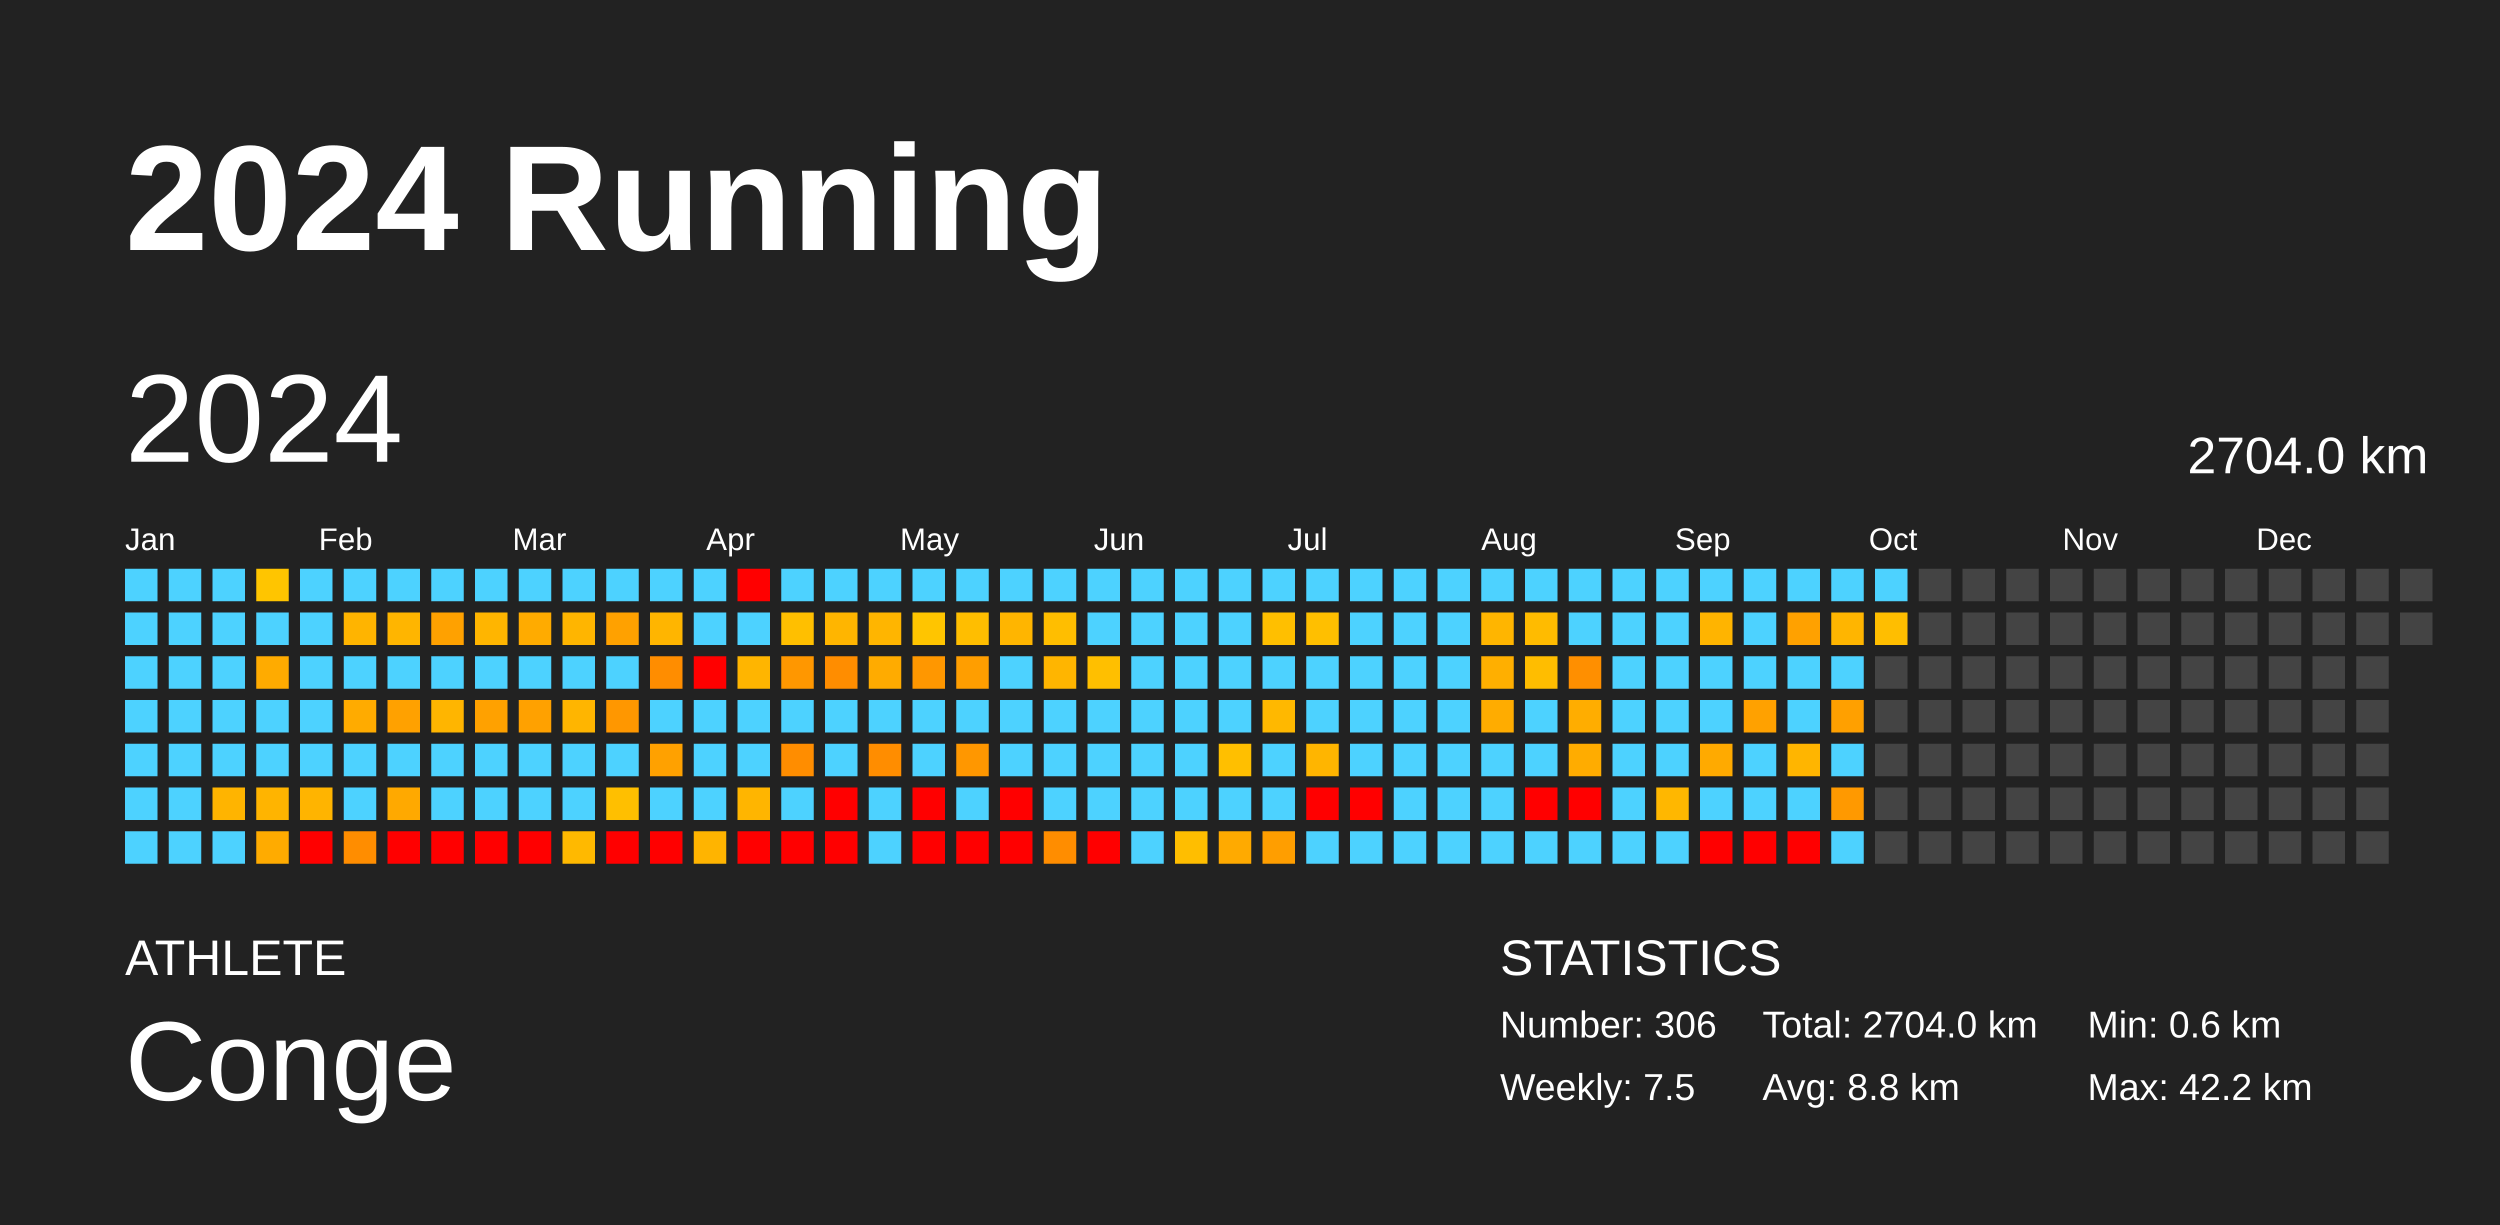
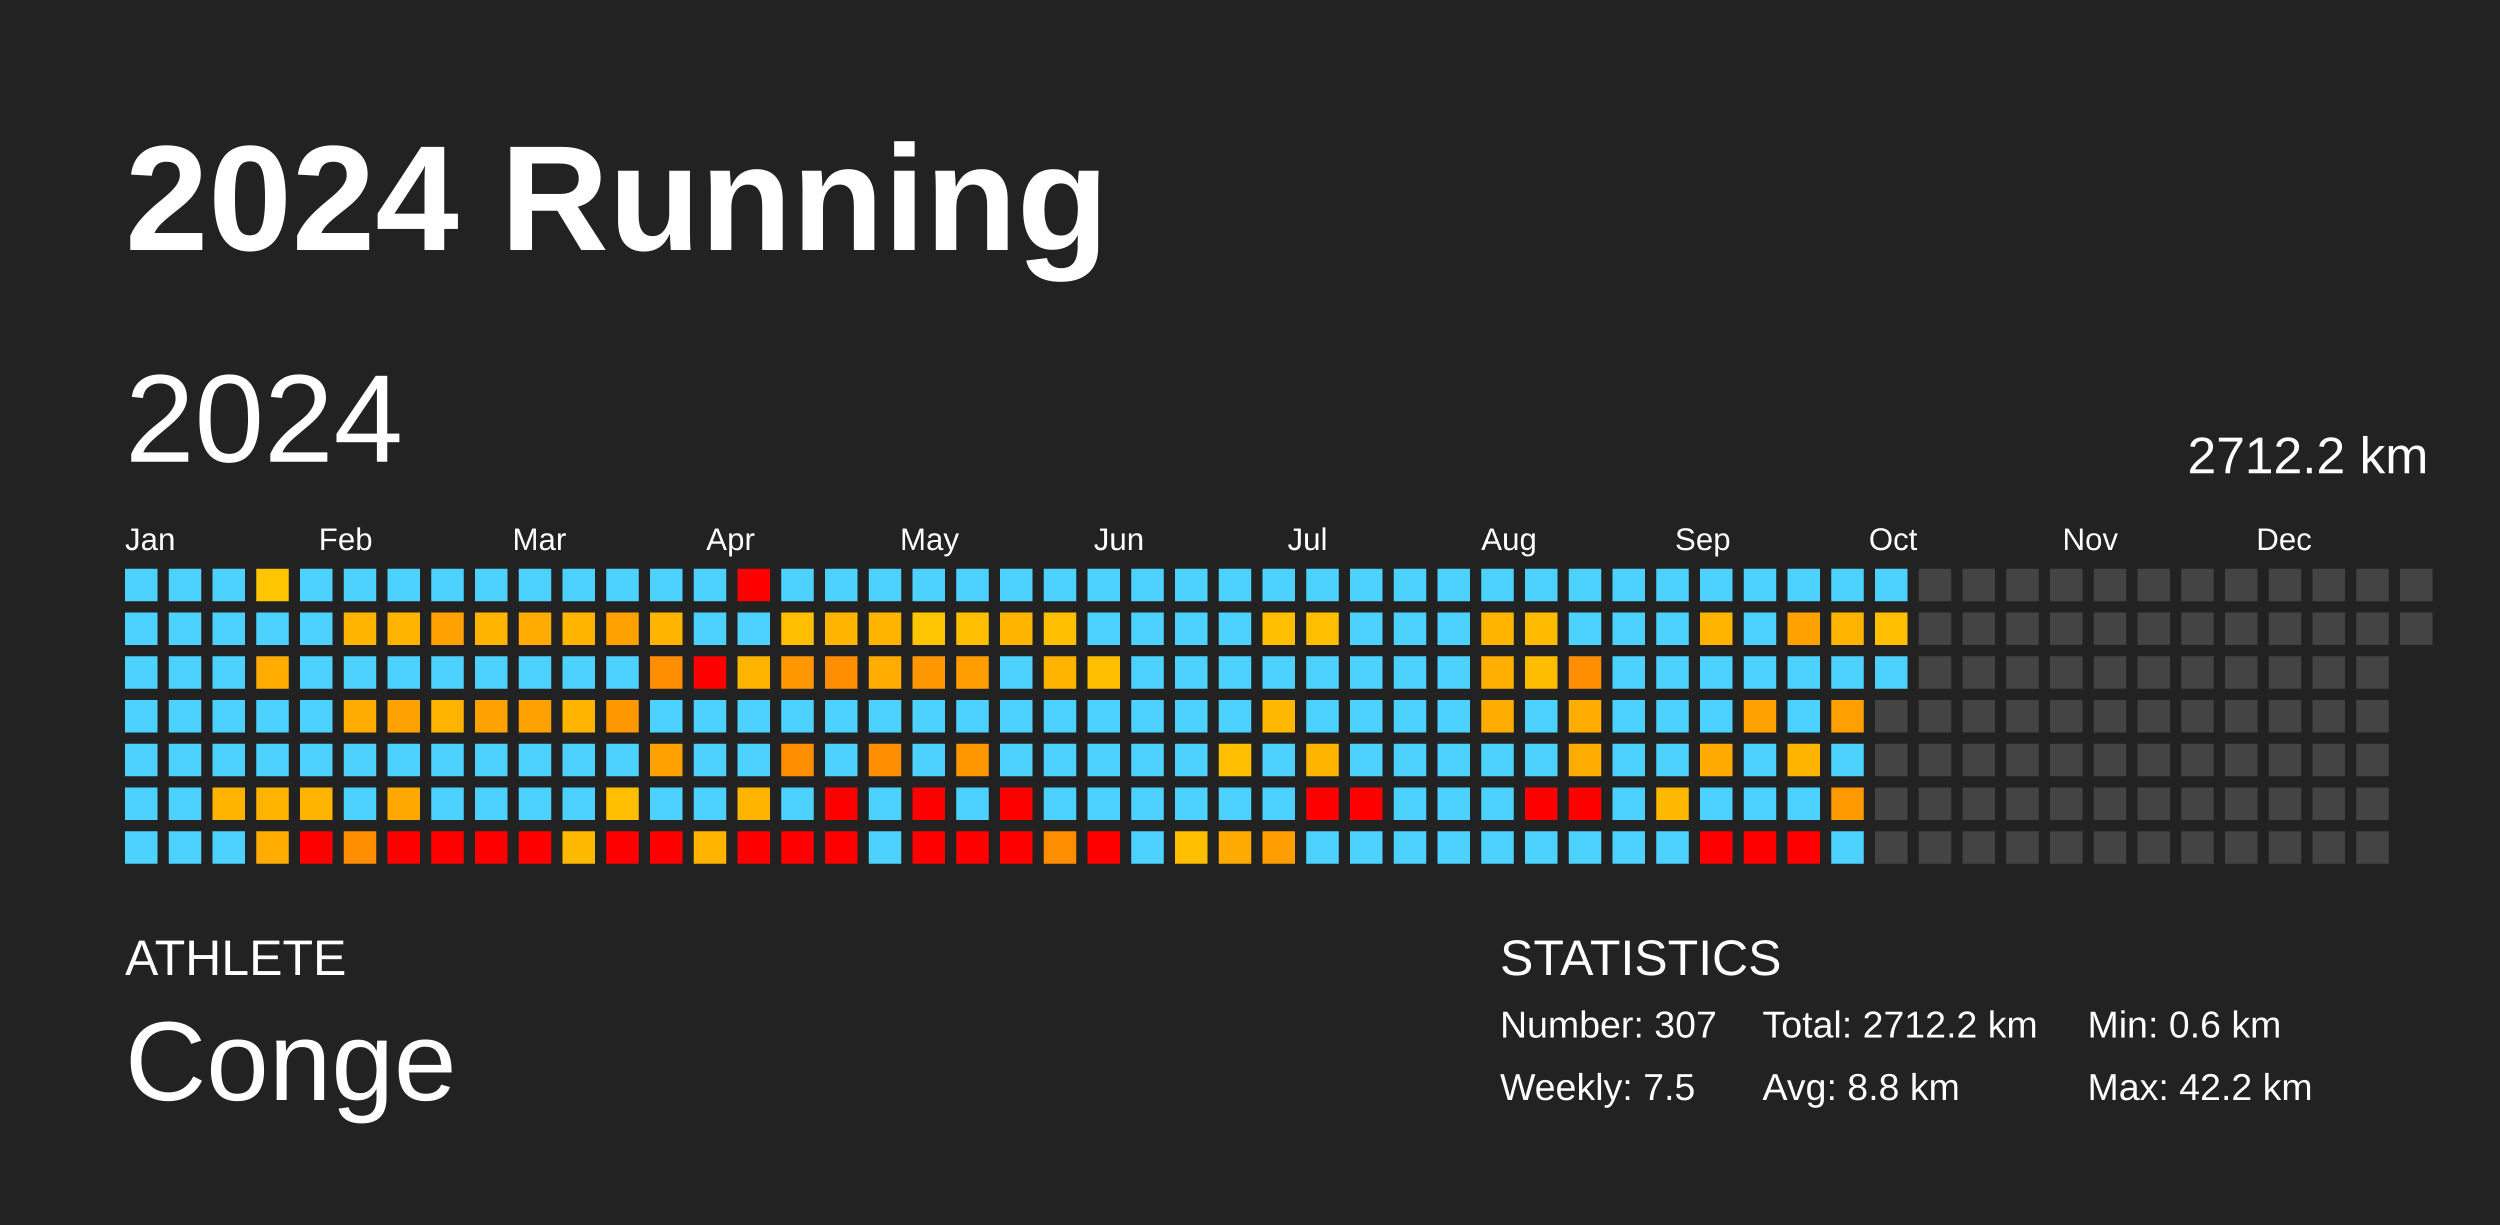
<svg xmlns="http://www.w3.org/2000/svg" baseProfile="full" height="98mm" version="1.1" viewBox="0,0,200,98" width="200mm">
  <defs />
  <rect fill="#222222" height="98" width="200" x="0" y="0" />
  <text fill="#FFFFFF" style="font-size:12px; font-family:Arial; font-weight:bold;" x="10" y="20">2024 Running</text>
  <text fill="#FFFFFF" style="font-size:4px; font-family:Arial" x="10" y="78">ATHLETE</text>
  <text fill="#FFFFFF" style="font-size:9px; font-family:Arial" x="10" y="88">Conge</text>
  <text fill="#FFFFFF" style="font-size:4px; font-family:Arial" x="120" y="78">STATISTICS</text>
-   <text fill="#FFFFFF" style="font-size:3px; font-family:Arial" x="120" y="83">Number: 306</text>
+   <text fill="#FFFFFF" style="font-size:3px; font-family:Arial" x="120" y="83">Number: 307</text>
  <text fill="#FFFFFF" style="font-size:3px; font-family:Arial" x="120" y="88">Weekly: 7.5</text>
-   <text fill="#FFFFFF" style="font-size:3px; font-family:Arial" x="141" y="83">Total: 2704.0 km</text>
+   <text fill="#FFFFFF" style="font-size:3px; font-family:Arial" x="141" y="83">Total: 2712.2 km</text>
  <text fill="#FFFFFF" style="font-size:3px; font-family:Arial" x="141" y="88">Avg: 8.8 km</text>
  <text fill="#FFFFFF" style="font-size:3px; font-family:Arial" x="167" y="83">Min: 0.6 km</text>
  <text fill="#FFFFFF" style="font-size:3px; font-family:Arial" x="167" y="88">Max: 42.2 km</text>
  <text dominant-baseline="hanging" fill="#FFFFFF" style="font-size:10.0px; font-family:Arial;" x="10" y="30">2024</text>
-   <text dominant-baseline="hanging" fill="#FFFFFF" style="font-size:4.125px; font-family:Arial;" x="175" y="35">2704.0 km</text>
+   <text dominant-baseline="hanging" fill="#FFFFFF" style="font-size:4.125px; font-family:Arial;" x="175" y="35">2712.2 km</text>
  <text fill="#FFFFFF" style="font-size:2.5px; font-family:Arial" x="10.0" y="44">Jan</text>
  <text fill="#FFFFFF" style="font-size:2.5px; font-family:Arial" x="25.5" y="44">Feb</text>
  <text fill="#FFFFFF" style="font-size:2.5px; font-family:Arial" x="41.0" y="44">Mar</text>
  <text fill="#FFFFFF" style="font-size:2.5px; font-family:Arial" x="56.5" y="44">Apr</text>
  <text fill="#FFFFFF" style="font-size:2.5px; font-family:Arial" x="72.0" y="44">May</text>
  <text fill="#FFFFFF" style="font-size:2.5px; font-family:Arial" x="87.5" y="44">Jun</text>
  <text fill="#FFFFFF" style="font-size:2.5px; font-family:Arial" x="103.0" y="44">Jul</text>
  <text fill="#FFFFFF" style="font-size:2.5px; font-family:Arial" x="118.5" y="44">Aug</text>
  <text fill="#FFFFFF" style="font-size:2.5px; font-family:Arial" x="134.0" y="44">Sep</text>
  <text fill="#FFFFFF" style="font-size:2.5px; font-family:Arial" x="149.5" y="44">Oct</text>
  <text fill="#FFFFFF" style="font-size:2.5px; font-family:Arial" x="165.0" y="44">Nov</text>
  <text fill="#FFFFFF" style="font-size:2.5px; font-family:Arial" x="180.5" y="44">Dec</text>
  <rect fill="#4dd2ff" height="2.6" width="2.6" x="10.0" y="45.5" />
  <rect fill="#4dd2ff" height="2.6" width="2.6" x="10.0" y="49.0" />
  <rect fill="#4dd2ff" height="2.6" width="2.6" x="10.0" y="52.5" />
  <rect fill="#4dd2ff" height="2.6" width="2.6" x="10.0" y="56.0" />
  <rect fill="#4dd2ff" height="2.6" width="2.6" x="10.0" y="59.5" />
  <rect fill="#4dd2ff" height="2.6" width="2.6" x="10.0" y="63.0" />
  <rect fill="#4dd2ff" height="2.6" width="2.6" x="10.0" y="66.5" />
  <rect fill="#4dd2ff" height="2.6" width="2.6" x="13.5" y="45.5" />
  <rect fill="#4dd2ff" height="2.6" width="2.6" x="13.5" y="49.0" />
  <rect fill="#4dd2ff" height="2.6" width="2.6" x="13.5" y="52.5" />
  <rect fill="#4dd2ff" height="2.6" width="2.6" x="13.5" y="56.0" />
  <rect fill="#4dd2ff" height="2.6" width="2.6" x="13.5" y="59.5" />
  <rect fill="#4dd2ff" height="2.6" width="2.6" x="13.5" y="63.0" />
  <rect fill="#4dd2ff" height="2.6" width="2.6" x="13.5" y="66.5" />
  <rect fill="#4dd2ff" height="2.6" width="2.6" x="17.0" y="45.5" />
  <rect fill="#4dd2ff" height="2.6" width="2.6" x="17.0" y="49.0" />
  <rect fill="#4dd2ff" height="2.6" width="2.6" x="17.0" y="52.5" />
  <rect fill="#4dd2ff" height="2.6" width="2.6" x="17.0" y="56.0" />
  <rect fill="#4dd2ff" height="2.6" width="2.6" x="17.0" y="59.5" />
  <rect fill="#ffb400" height="2.6" width="2.6" x="17.0" y="63.0" />
  <rect fill="#4dd2ff" height="2.6" width="2.6" x="17.0" y="66.5" />
  <rect fill="#ffc500" height="2.6" width="2.6" x="20.5" y="45.5" />
  <rect fill="#4dd2ff" height="2.6" width="2.6" x="20.5" y="49.0" />
  <rect fill="#ffab00" height="2.6" width="2.6" x="20.5" y="52.5" />
  <rect fill="#4dd2ff" height="2.6" width="2.6" x="20.5" y="56.0" />
  <rect fill="#4dd2ff" height="2.6" width="2.6" x="20.5" y="59.5" />
  <rect fill="#ffb400" height="2.6" width="2.6" x="20.5" y="63.0" />
  <rect fill="#ffab00" height="2.6" width="2.6" x="20.5" y="66.5" />
  <rect fill="#4dd2ff" height="2.6" width="2.6" x="24.0" y="45.5" />
  <rect fill="#4dd2ff" height="2.6" width="2.6" x="24.0" y="49.0" />
  <rect fill="#4dd2ff" height="2.6" width="2.6" x="24.0" y="52.5" />
  <rect fill="#4dd2ff" height="2.6" width="2.6" x="24.0" y="56.0" />
  <rect fill="#4dd2ff" height="2.6" width="2.6" x="24.0" y="59.5" />
  <rect fill="#ffb400" height="2.6" width="2.6" x="24.0" y="63.0" />
  <rect fill="red" height="2.6" width="2.6" x="24.0" y="66.5" />
  <rect fill="#4dd2ff" height="2.6" width="2.6" x="27.5" y="45.5" />
  <rect fill="#ffb400" height="2.6" width="2.6" x="27.5" y="49.0" />
  <rect fill="#4dd2ff" height="2.6" width="2.6" x="27.5" y="52.5" />
  <rect fill="#ffab00" height="2.6" width="2.6" x="27.5" y="56.0" />
  <rect fill="#4dd2ff" height="2.6" width="2.6" x="27.5" y="59.5" />
  <rect fill="#4dd2ff" height="2.6" width="2.6" x="27.5" y="63.0" />
  <rect fill="#ff8d00" height="2.6" width="2.6" x="27.5" y="66.5" />
  <rect fill="#4dd2ff" height="2.6" width="2.6" x="31.0" y="45.5" />
  <rect fill="#ffb500" height="2.6" width="2.6" x="31.0" y="49.0" />
  <rect fill="#4dd2ff" height="2.6" width="2.6" x="31.0" y="52.5" />
  <rect fill="#ffa100" height="2.6" width="2.6" x="31.0" y="56.0" />
  <rect fill="#4dd2ff" height="2.6" width="2.6" x="31.0" y="59.5" />
  <rect fill="#ffa900" height="2.6" width="2.6" x="31.0" y="63.0" />
  <rect fill="red" height="2.6" width="2.6" x="31.0" y="66.5" />
  <rect fill="#4dd2ff" height="2.6" width="2.6" x="34.5" y="45.5" />
  <rect fill="#ffa100" height="2.6" width="2.6" x="34.5" y="49.0" />
  <rect fill="#4dd2ff" height="2.6" width="2.6" x="34.5" y="52.5" />
  <rect fill="#ffb500" height="2.6" width="2.6" x="34.5" y="56.0" />
  <rect fill="#4dd2ff" height="2.6" width="2.6" x="34.5" y="59.5" />
  <rect fill="#4dd2ff" height="2.6" width="2.6" x="34.5" y="63.0" />
  <rect fill="red" height="2.6" width="2.6" x="34.5" y="66.5" />
  <rect fill="#4dd2ff" height="2.6" width="2.6" x="38.0" y="45.5" />
  <rect fill="#ffb500" height="2.6" width="2.6" x="38.0" y="49.0" />
  <rect fill="#4dd2ff" height="2.6" width="2.6" x="38.0" y="52.5" />
  <rect fill="#ffa100" height="2.6" width="2.6" x="38.0" y="56.0" />
  <rect fill="#4dd2ff" height="2.6" width="2.6" x="38.0" y="59.5" />
  <rect fill="#4dd2ff" height="2.6" width="2.6" x="38.0" y="63.0" />
  <rect fill="red" height="2.6" width="2.6" x="38.0" y="66.5" />
  <rect fill="#4dd2ff" height="2.6" width="2.6" x="41.5" y="45.5" />
  <rect fill="#ffab00" height="2.6" width="2.6" x="41.5" y="49.0" />
  <rect fill="#4dd2ff" height="2.6" width="2.6" x="41.5" y="52.5" />
  <rect fill="#ffa100" height="2.6" width="2.6" x="41.5" y="56.0" />
  <rect fill="#4dd2ff" height="2.6" width="2.6" x="41.5" y="59.5" />
  <rect fill="#4dd2ff" height="2.6" width="2.6" x="41.5" y="63.0" />
  <rect fill="red" height="2.6" width="2.6" x="41.5" y="66.5" />
  <rect fill="#4dd2ff" height="2.6" width="2.6" x="45.0" y="45.5" />
  <rect fill="#ffb500" height="2.6" width="2.6" x="45.0" y="49.0" />
  <rect fill="#4dd2ff" height="2.6" width="2.6" x="45.0" y="52.5" />
  <rect fill="#ffb500" height="2.6" width="2.6" x="45.0" y="56.0" />
  <rect fill="#4dd2ff" height="2.6" width="2.6" x="45.0" y="59.5" />
  <rect fill="#4dd2ff" height="2.6" width="2.6" x="45.0" y="63.0" />
  <rect fill="#ffb900" height="2.6" width="2.6" x="45.0" y="66.5" />
  <rect fill="#4dd2ff" height="2.6" width="2.6" x="48.5" y="45.5" />
  <rect fill="#ffa100" height="2.6" width="2.6" x="48.5" y="49.0" />
  <rect fill="#4dd2ff" height="2.6" width="2.6" x="48.5" y="52.5" />
  <rect fill="#ff9700" height="2.6" width="2.6" x="48.5" y="56.0" />
  <rect fill="#4dd2ff" height="2.6" width="2.6" x="48.5" y="59.5" />
  <rect fill="#ffbf00" height="2.6" width="2.6" x="48.5" y="63.0" />
  <rect fill="red" height="2.6" width="2.6" x="48.5" y="66.5" />
  <rect fill="#4dd2ff" height="2.6" width="2.6" x="52.0" y="45.5" />
  <rect fill="#ffb500" height="2.6" width="2.6" x="52.0" y="49.0" />
  <rect fill="#ff8d00" height="2.6" width="2.6" x="52.0" y="52.5" />
  <rect fill="#4dd2ff" height="2.6" width="2.6" x="52.0" y="56.0" />
  <rect fill="#ffa100" height="2.6" width="2.6" x="52.0" y="59.5" />
  <rect fill="#4dd2ff" height="2.6" width="2.6" x="52.0" y="63.0" />
  <rect fill="red" height="2.6" width="2.6" x="52.0" y="66.5" />
  <rect fill="#4dd2ff" height="2.6" width="2.6" x="55.5" y="45.5" />
  <rect fill="#4dd2ff" height="2.6" width="2.6" x="55.5" y="49.0" />
  <rect fill="red" height="2.6" width="2.6" x="55.5" y="52.5" />
  <rect fill="#4dd2ff" height="2.6" width="2.6" x="55.5" y="56.0" />
  <rect fill="#4dd2ff" height="2.6" width="2.6" x="55.5" y="59.5" />
  <rect fill="#4dd2ff" height="2.6" width="2.6" x="55.5" y="63.0" />
  <rect fill="#ffb400" height="2.6" width="2.6" x="55.5" y="66.5" />
  <rect fill="red" height="2.6" width="2.6" x="59.0" y="45.5" />
  <rect fill="#4dd2ff" height="2.6" width="2.6" x="59.0" y="49.0" />
  <rect fill="#ffb500" height="2.6" width="2.6" x="59.0" y="52.5" />
  <rect fill="#4dd2ff" height="2.6" width="2.6" x="59.0" y="56.0" />
  <rect fill="#4dd2ff" height="2.6" width="2.6" x="59.0" y="59.5" />
  <rect fill="#ffb500" height="2.6" width="2.6" x="59.0" y="63.0" />
  <rect fill="red" height="2.6" width="2.6" x="59.0" y="66.5" />
  <rect fill="#4dd2ff" height="2.6" width="2.6" x="62.5" y="45.5" />
  <rect fill="#ffbf00" height="2.6" width="2.6" x="62.5" y="49.0" />
  <rect fill="#ff9700" height="2.6" width="2.6" x="62.5" y="52.5" />
  <rect fill="#4dd2ff" height="2.6" width="2.6" x="62.5" y="56.0" />
  <rect fill="#ff8d00" height="2.6" width="2.6" x="62.5" y="59.5" />
  <rect fill="#4dd2ff" height="2.6" width="2.6" x="62.5" y="63.0" />
  <rect fill="red" height="2.6" width="2.6" x="62.5" y="66.5" />
  <rect fill="#4dd2ff" height="2.6" width="2.6" x="66.0" y="45.5" />
  <rect fill="#ffb500" height="2.6" width="2.6" x="66.0" y="49.0" />
  <rect fill="#ff8d00" height="2.6" width="2.6" x="66.0" y="52.5" />
  <rect fill="#4dd2ff" height="2.6" width="2.6" x="66.0" y="56.0" />
  <rect fill="#4dd2ff" height="2.6" width="2.6" x="66.0" y="59.5" />
  <rect fill="red" height="2.6" width="2.6" x="66.0" y="63.0" />
  <rect fill="red" height="2.6" width="2.6" x="66.0" y="66.5" />
  <rect fill="#4dd2ff" height="2.6" width="2.6" x="69.5" y="45.5" />
  <rect fill="#ffb500" height="2.6" width="2.6" x="69.5" y="49.0" />
  <rect fill="#ffab00" height="2.6" width="2.6" x="69.5" y="52.5" />
  <rect fill="#4dd2ff" height="2.6" width="2.6" x="69.5" y="56.0" />
  <rect fill="#ff8d00" height="2.6" width="2.6" x="69.5" y="59.5" />
  <rect fill="#4dd2ff" height="2.6" width="2.6" x="69.5" y="63.0" />
  <rect fill="#4dd2ff" height="2.6" width="2.6" x="69.5" y="66.5" />
  <rect fill="#4dd2ff" height="2.6" width="2.6" x="73.0" y="45.5" />
  <rect fill="#ffc500" height="2.6" width="2.6" x="73.0" y="49.0" />
  <rect fill="#ff9700" height="2.6" width="2.6" x="73.0" y="52.5" />
  <rect fill="#4dd2ff" height="2.6" width="2.6" x="73.0" y="56.0" />
  <rect fill="#4dd2ff" height="2.6" width="2.6" x="73.0" y="59.5" />
  <rect fill="red" height="2.6" width="2.6" x="73.0" y="63.0" />
  <rect fill="red" height="2.6" width="2.6" x="73.0" y="66.5" />
  <rect fill="#4dd2ff" height="2.6" width="2.6" x="76.5" y="45.5" />
  <rect fill="#ffbe00" height="2.6" width="2.6" x="76.5" y="49.0" />
  <rect fill="#ff9e00" height="2.6" width="2.6" x="76.5" y="52.5" />
  <rect fill="#4dd2ff" height="2.6" width="2.6" x="76.5" y="56.0" />
  <rect fill="#ff9700" height="2.6" width="2.6" x="76.5" y="59.5" />
  <rect fill="#4dd2ff" height="2.6" width="2.6" x="76.5" y="63.0" />
  <rect fill="red" height="2.6" width="2.6" x="76.5" y="66.5" />
  <rect fill="#4dd2ff" height="2.6" width="2.6" x="80.0" y="45.5" />
  <rect fill="#ffb500" height="2.6" width="2.6" x="80.0" y="49.0" />
  <rect fill="#4dd2ff" height="2.6" width="2.6" x="80.0" y="52.5" />
  <rect fill="#4dd2ff" height="2.6" width="2.6" x="80.0" y="56.0" />
  <rect fill="#4dd2ff" height="2.6" width="2.6" x="80.0" y="59.5" />
  <rect fill="red" height="2.6" width="2.6" x="80.0" y="63.0" />
  <rect fill="red" height="2.6" width="2.6" x="80.0" y="66.5" />
  <rect fill="#4dd2ff" height="2.6" width="2.6" x="83.5" y="45.5" />
  <rect fill="#ffbe00" height="2.6" width="2.6" x="83.5" y="49.0" />
  <rect fill="#ffb500" height="2.6" width="2.6" x="83.5" y="52.5" />
  <rect fill="#4dd2ff" height="2.6" width="2.6" x="83.5" y="56.0" />
  <rect fill="#4dd2ff" height="2.6" width="2.6" x="83.5" y="59.5" />
  <rect fill="#4dd2ff" height="2.6" width="2.6" x="83.5" y="63.0" />
  <rect fill="#ff8d00" height="2.6" width="2.6" x="83.5" y="66.5" />
  <rect fill="#4dd2ff" height="2.6" width="2.6" x="87.0" y="45.5" />
  <rect fill="#4dd2ff" height="2.6" width="2.6" x="87.0" y="49.0" />
  <rect fill="#ffbf00" height="2.6" width="2.6" x="87.0" y="52.5" />
  <rect fill="#4dd2ff" height="2.6" width="2.6" x="87.0" y="56.0" />
  <rect fill="#4dd2ff" height="2.6" width="2.6" x="87.0" y="59.5" />
  <rect fill="#4dd2ff" height="2.6" width="2.6" x="87.0" y="63.0" />
  <rect fill="red" height="2.6" width="2.6" x="87.0" y="66.5" />
  <rect fill="#4dd2ff" height="2.6" width="2.6" x="90.5" y="45.5" />
  <rect fill="#4dd2ff" height="2.6" width="2.6" x="90.5" y="49.0" />
  <rect fill="#4dd2ff" height="2.6" width="2.6" x="90.5" y="52.5" />
  <rect fill="#4dd2ff" height="2.6" width="2.6" x="90.5" y="56.0" />
  <rect fill="#4dd2ff" height="2.6" width="2.6" x="90.5" y="59.5" />
  <rect fill="#4dd2ff" height="2.6" width="2.6" x="90.5" y="63.0" />
  <rect fill="#4dd2ff" height="2.6" width="2.6" x="90.5" y="66.5" />
  <rect fill="#4dd2ff" height="2.6" width="2.6" x="94.0" y="45.5" />
  <rect fill="#4dd2ff" height="2.6" width="2.6" x="94.0" y="49.0" />
  <rect fill="#4dd2ff" height="2.6" width="2.6" x="94.0" y="52.5" />
  <rect fill="#4dd2ff" height="2.6" width="2.6" x="94.0" y="56.0" />
  <rect fill="#4dd2ff" height="2.6" width="2.6" x="94.0" y="59.5" />
  <rect fill="#4dd2ff" height="2.6" width="2.6" x="94.0" y="63.0" />
  <rect fill="#ffbe00" height="2.6" width="2.6" x="94.0" y="66.5" />
  <rect fill="#4dd2ff" height="2.6" width="2.6" x="97.5" y="45.5" />
  <rect fill="#4dd2ff" height="2.6" width="2.6" x="97.5" y="49.0" />
  <rect fill="#4dd2ff" height="2.6" width="2.6" x="97.5" y="52.5" />
  <rect fill="#4dd2ff" height="2.6" width="2.6" x="97.5" y="56.0" />
  <rect fill="#ffbf00" height="2.6" width="2.6" x="97.5" y="59.5" />
  <rect fill="#4dd2ff" height="2.6" width="2.6" x="97.5" y="63.0" />
  <rect fill="#ffaa00" height="2.6" width="2.6" x="97.5" y="66.5" />
  <rect fill="#4dd2ff" height="2.6" width="2.6" x="101.0" y="45.5" />
  <rect fill="#ffbf00" height="2.6" width="2.6" x="101.0" y="49.0" />
  <rect fill="#4dd2ff" height="2.6" width="2.6" x="101.0" y="52.5" />
  <rect fill="#ffb800" height="2.6" width="2.6" x="101.0" y="56.0" />
  <rect fill="#4dd2ff" height="2.6" width="2.6" x="101.0" y="59.5" />
  <rect fill="#4dd2ff" height="2.6" width="2.6" x="101.0" y="63.0" />
  <rect fill="#ff9e00" height="2.6" width="2.6" x="101.0" y="66.5" />
  <rect fill="#4dd2ff" height="2.6" width="2.6" x="104.5" y="45.5" />
  <rect fill="#ffbf00" height="2.6" width="2.6" x="104.5" y="49.0" />
  <rect fill="#4dd2ff" height="2.6" width="2.6" x="104.5" y="52.5" />
  <rect fill="#4dd2ff" height="2.6" width="2.6" x="104.5" y="56.0" />
  <rect fill="#ffb500" height="2.6" width="2.6" x="104.5" y="59.5" />
  <rect fill="red" height="2.6" width="2.6" x="104.5" y="63.0" />
  <rect fill="#4dd2ff" height="2.6" width="2.6" x="104.5" y="66.5" />
  <rect fill="#4dd2ff" height="2.6" width="2.6" x="108.0" y="45.5" />
  <rect fill="#4dd2ff" height="2.6" width="2.6" x="108.0" y="49.0" />
  <rect fill="#4dd2ff" height="2.6" width="2.6" x="108.0" y="52.5" />
  <rect fill="#4dd2ff" height="2.6" width="2.6" x="108.0" y="56.0" />
  <rect fill="#4dd2ff" height="2.6" width="2.6" x="108.0" y="59.5" />
  <rect fill="red" height="2.6" width="2.6" x="108.0" y="63.0" />
  <rect fill="#4dd2ff" height="2.6" width="2.6" x="108.0" y="66.5" />
  <rect fill="#4dd2ff" height="2.6" width="2.6" x="111.5" y="45.5" />
  <rect fill="#4dd2ff" height="2.6" width="2.6" x="111.5" y="49.0" />
  <rect fill="#4dd2ff" height="2.6" width="2.6" x="111.5" y="52.5" />
  <rect fill="#4dd2ff" height="2.6" width="2.6" x="111.5" y="56.0" />
  <rect fill="#4dd2ff" height="2.6" width="2.6" x="111.5" y="59.5" />
  <rect fill="#4dd2ff" height="2.6" width="2.6" x="111.5" y="63.0" />
  <rect fill="#4dd2ff" height="2.6" width="2.6" x="111.5" y="66.5" />
  <rect fill="#4dd2ff" height="2.6" width="2.6" x="115.0" y="45.5" />
  <rect fill="#4dd2ff" height="2.6" width="2.6" x="115.0" y="49.0" />
  <rect fill="#4dd2ff" height="2.6" width="2.6" x="115.0" y="52.5" />
  <rect fill="#4dd2ff" height="2.6" width="2.6" x="115.0" y="56.0" />
  <rect fill="#4dd2ff" height="2.6" width="2.6" x="115.0" y="59.5" />
  <rect fill="#4dd2ff" height="2.6" width="2.6" x="115.0" y="63.0" />
  <rect fill="#4dd2ff" height="2.6" width="2.6" x="115.0" y="66.5" />
  <rect fill="#4dd2ff" height="2.6" width="2.6" x="118.5" y="45.5" />
  <rect fill="#ffb500" height="2.6" width="2.6" x="118.5" y="49.0" />
  <rect fill="#ffaf00" height="2.6" width="2.6" x="118.5" y="52.5" />
  <rect fill="#ffac00" height="2.6" width="2.6" x="118.5" y="56.0" />
  <rect fill="#4dd2ff" height="2.6" width="2.6" x="118.5" y="59.5" />
  <rect fill="#4dd2ff" height="2.6" width="2.6" x="118.5" y="63.0" />
  <rect fill="#4dd2ff" height="2.6" width="2.6" x="118.5" y="66.5" />
  <rect fill="#4dd2ff" height="2.6" width="2.6" x="122.0" y="45.5" />
  <rect fill="#ffbb00" height="2.6" width="2.6" x="122.0" y="49.0" />
  <rect fill="#ffbd00" height="2.6" width="2.6" x="122.0" y="52.5" />
  <rect fill="#4dd2ff" height="2.6" width="2.6" x="122.0" y="56.0" />
  <rect fill="#4dd2ff" height="2.6" width="2.6" x="122.0" y="59.5" />
  <rect fill="red" height="2.6" width="2.6" x="122.0" y="63.0" />
  <rect fill="#4dd2ff" height="2.6" width="2.6" x="122.0" y="66.5" />
  <rect fill="#4dd2ff" height="2.6" width="2.6" x="125.5" y="45.5" />
  <rect fill="#4dd2ff" height="2.6" width="2.6" x="125.5" y="49.0" />
  <rect fill="#ff8f00" height="2.6" width="2.6" x="125.5" y="52.5" />
  <rect fill="#ffad00" height="2.6" width="2.6" x="125.5" y="56.0" />
  <rect fill="#ffac00" height="2.6" width="2.6" x="125.5" y="59.5" />
  <rect fill="red" height="2.6" width="2.6" x="125.5" y="63.0" />
  <rect fill="#4dd2ff" height="2.6" width="2.6" x="125.5" y="66.5" />
  <rect fill="#4dd2ff" height="2.6" width="2.6" x="129.0" y="45.5" />
  <rect fill="#4dd2ff" height="2.6" width="2.6" x="129.0" y="49.0" />
  <rect fill="#4dd2ff" height="2.6" width="2.6" x="129.0" y="52.5" />
  <rect fill="#4dd2ff" height="2.6" width="2.6" x="129.0" y="56.0" />
  <rect fill="#4dd2ff" height="2.6" width="2.6" x="129.0" y="59.5" />
  <rect fill="#4dd2ff" height="2.6" width="2.6" x="129.0" y="63.0" />
  <rect fill="#4dd2ff" height="2.6" width="2.6" x="129.0" y="66.5" />
  <rect fill="#4dd2ff" height="2.6" width="2.6" x="132.5" y="45.5" />
  <rect fill="#4dd2ff" height="2.6" width="2.6" x="132.5" y="49.0" />
  <rect fill="#4dd2ff" height="2.6" width="2.6" x="132.5" y="52.5" />
  <rect fill="#4dd2ff" height="2.6" width="2.6" x="132.5" y="56.0" />
  <rect fill="#4dd2ff" height="2.6" width="2.6" x="132.5" y="59.5" />
  <rect fill="#ffb700" height="2.6" width="2.6" x="132.5" y="63.0" />
  <rect fill="#4dd2ff" height="2.6" width="2.6" x="132.5" y="66.5" />
  <rect fill="#4dd2ff" height="2.6" width="2.6" x="136.0" y="45.5" />
  <rect fill="#ffb400" height="2.6" width="2.6" x="136.0" y="49.0" />
  <rect fill="#4dd2ff" height="2.6" width="2.6" x="136.0" y="52.5" />
  <rect fill="#4dd2ff" height="2.6" width="2.6" x="136.0" y="56.0" />
  <rect fill="#ffaa00" height="2.6" width="2.6" x="136.0" y="59.5" />
  <rect fill="#4dd2ff" height="2.6" width="2.6" x="136.0" y="63.0" />
  <rect fill="red" height="2.6" width="2.6" x="136.0" y="66.5" />
  <rect fill="#4dd2ff" height="2.6" width="2.6" x="139.5" y="45.5" />
  <rect fill="#4dd2ff" height="2.6" width="2.6" x="139.5" y="49.0" />
  <rect fill="#4dd2ff" height="2.6" width="2.6" x="139.5" y="52.5" />
  <rect fill="#ffa100" height="2.6" width="2.6" x="139.5" y="56.0" />
  <rect fill="#4dd2ff" height="2.6" width="2.6" x="139.5" y="59.5" />
  <rect fill="#4dd2ff" height="2.6" width="2.6" x="139.5" y="63.0" />
  <rect fill="red" height="2.6" width="2.6" x="139.5" y="66.5" />
  <rect fill="#4dd2ff" height="2.6" width="2.6" x="143.0" y="45.5" />
  <rect fill="#ffa100" height="2.6" width="2.6" x="143.0" y="49.0" />
  <rect fill="#4dd2ff" height="2.6" width="2.6" x="143.0" y="52.5" />
  <rect fill="#4dd2ff" height="2.6" width="2.6" x="143.0" y="56.0" />
  <rect fill="#ffb500" height="2.6" width="2.6" x="143.0" y="59.5" />
  <rect fill="#4dd2ff" height="2.6" width="2.6" x="143.0" y="63.0" />
  <rect fill="red" height="2.6" width="2.6" x="143.0" y="66.5" />
  <rect fill="#4dd2ff" height="2.6" width="2.6" x="146.5" y="45.5" />
  <rect fill="#ffb500" height="2.6" width="2.6" x="146.5" y="49.0" />
  <rect fill="#4dd2ff" height="2.6" width="2.6" x="146.5" y="52.5" />
  <rect fill="#ffa000" height="2.6" width="2.6" x="146.5" y="56.0" />
  <rect fill="#4dd2ff" height="2.6" width="2.6" x="146.5" y="59.5" />
  <rect fill="#ff9900" height="2.6" width="2.6" x="146.5" y="63.0" />
  <rect fill="#4dd2ff" height="2.6" width="2.6" x="146.5" y="66.5" />
  <rect fill="#4dd2ff" height="2.6" width="2.6" x="150.0" y="45.5" />
  <rect fill="#ffbe00" height="2.6" width="2.6" x="150.0" y="49.0" />
-   <rect fill="#444444" height="2.6" width="2.6" x="150.0" y="52.5" />
+   <rect fill="#4dd2ff" height="2.6" width="2.6" x="150.0" y="52.5" />
  <rect fill="#444444" height="2.6" width="2.6" x="150.0" y="56.0" />
  <rect fill="#444444" height="2.6" width="2.6" x="150.0" y="59.5" />
  <rect fill="#444444" height="2.6" width="2.6" x="150.0" y="63.0" />
  <rect fill="#444444" height="2.6" width="2.6" x="150.0" y="66.5" />
  <rect fill="#444444" height="2.6" width="2.6" x="153.5" y="45.5" />
  <rect fill="#444444" height="2.6" width="2.6" x="153.5" y="49.0" />
  <rect fill="#444444" height="2.6" width="2.6" x="153.5" y="52.5" />
  <rect fill="#444444" height="2.6" width="2.6" x="153.5" y="56.0" />
  <rect fill="#444444" height="2.6" width="2.6" x="153.5" y="59.5" />
  <rect fill="#444444" height="2.6" width="2.6" x="153.5" y="63.0" />
  <rect fill="#444444" height="2.6" width="2.6" x="153.5" y="66.5" />
  <rect fill="#444444" height="2.6" width="2.6" x="157.0" y="45.5" />
  <rect fill="#444444" height="2.6" width="2.6" x="157.0" y="49.0" />
  <rect fill="#444444" height="2.6" width="2.6" x="157.0" y="52.5" />
  <rect fill="#444444" height="2.6" width="2.6" x="157.0" y="56.0" />
  <rect fill="#444444" height="2.6" width="2.6" x="157.0" y="59.5" />
  <rect fill="#444444" height="2.6" width="2.6" x="157.0" y="63.0" />
  <rect fill="#444444" height="2.6" width="2.6" x="157.0" y="66.5" />
  <rect fill="#444444" height="2.6" width="2.6" x="160.5" y="45.5" />
  <rect fill="#444444" height="2.6" width="2.6" x="160.5" y="49.0" />
  <rect fill="#444444" height="2.6" width="2.6" x="160.5" y="52.5" />
  <rect fill="#444444" height="2.6" width="2.6" x="160.5" y="56.0" />
  <rect fill="#444444" height="2.6" width="2.6" x="160.5" y="59.5" />
  <rect fill="#444444" height="2.6" width="2.6" x="160.5" y="63.0" />
  <rect fill="#444444" height="2.6" width="2.6" x="160.5" y="66.5" />
  <rect fill="#444444" height="2.6" width="2.6" x="164.0" y="45.5" />
  <rect fill="#444444" height="2.6" width="2.6" x="164.0" y="49.0" />
  <rect fill="#444444" height="2.6" width="2.6" x="164.0" y="52.5" />
  <rect fill="#444444" height="2.6" width="2.6" x="164.0" y="56.0" />
  <rect fill="#444444" height="2.6" width="2.6" x="164.0" y="59.5" />
  <rect fill="#444444" height="2.6" width="2.6" x="164.0" y="63.0" />
  <rect fill="#444444" height="2.6" width="2.6" x="164.0" y="66.5" />
  <rect fill="#444444" height="2.6" width="2.6" x="167.5" y="45.5" />
  <rect fill="#444444" height="2.6" width="2.6" x="167.5" y="49.0" />
  <rect fill="#444444" height="2.6" width="2.6" x="167.5" y="52.5" />
  <rect fill="#444444" height="2.6" width="2.6" x="167.5" y="56.0" />
  <rect fill="#444444" height="2.6" width="2.6" x="167.5" y="59.5" />
  <rect fill="#444444" height="2.6" width="2.6" x="167.5" y="63.0" />
  <rect fill="#444444" height="2.6" width="2.6" x="167.5" y="66.5" />
  <rect fill="#444444" height="2.6" width="2.6" x="171.0" y="45.5" />
  <rect fill="#444444" height="2.6" width="2.6" x="171.0" y="49.0" />
  <rect fill="#444444" height="2.6" width="2.6" x="171.0" y="52.5" />
  <rect fill="#444444" height="2.6" width="2.6" x="171.0" y="56.0" />
  <rect fill="#444444" height="2.6" width="2.6" x="171.0" y="59.5" />
  <rect fill="#444444" height="2.6" width="2.6" x="171.0" y="63.0" />
  <rect fill="#444444" height="2.6" width="2.6" x="171.0" y="66.5" />
  <rect fill="#444444" height="2.6" width="2.6" x="174.5" y="45.5" />
  <rect fill="#444444" height="2.6" width="2.6" x="174.5" y="49.0" />
  <rect fill="#444444" height="2.6" width="2.6" x="174.5" y="52.5" />
  <rect fill="#444444" height="2.6" width="2.6" x="174.5" y="56.0" />
  <rect fill="#444444" height="2.6" width="2.6" x="174.5" y="59.5" />
  <rect fill="#444444" height="2.6" width="2.6" x="174.5" y="63.0" />
  <rect fill="#444444" height="2.6" width="2.6" x="174.5" y="66.5" />
  <rect fill="#444444" height="2.6" width="2.6" x="178.0" y="45.5" />
  <rect fill="#444444" height="2.6" width="2.6" x="178.0" y="49.0" />
  <rect fill="#444444" height="2.6" width="2.6" x="178.0" y="52.5" />
  <rect fill="#444444" height="2.6" width="2.6" x="178.0" y="56.0" />
  <rect fill="#444444" height="2.6" width="2.6" x="178.0" y="59.5" />
  <rect fill="#444444" height="2.6" width="2.6" x="178.0" y="63.0" />
  <rect fill="#444444" height="2.6" width="2.6" x="178.0" y="66.5" />
  <rect fill="#444444" height="2.6" width="2.6" x="181.5" y="45.5" />
  <rect fill="#444444" height="2.6" width="2.6" x="181.5" y="49.0" />
  <rect fill="#444444" height="2.6" width="2.6" x="181.5" y="52.5" />
  <rect fill="#444444" height="2.6" width="2.6" x="181.5" y="56.0" />
  <rect fill="#444444" height="2.6" width="2.6" x="181.5" y="59.5" />
  <rect fill="#444444" height="2.6" width="2.6" x="181.5" y="63.0" />
  <rect fill="#444444" height="2.6" width="2.6" x="181.5" y="66.5" />
  <rect fill="#444444" height="2.6" width="2.6" x="185.0" y="45.5" />
  <rect fill="#444444" height="2.6" width="2.6" x="185.0" y="49.0" />
  <rect fill="#444444" height="2.6" width="2.6" x="185.0" y="52.5" />
  <rect fill="#444444" height="2.6" width="2.6" x="185.0" y="56.0" />
  <rect fill="#444444" height="2.6" width="2.6" x="185.0" y="59.5" />
  <rect fill="#444444" height="2.6" width="2.6" x="185.0" y="63.0" />
  <rect fill="#444444" height="2.6" width="2.6" x="185.0" y="66.5" />
  <rect fill="#444444" height="2.6" width="2.6" x="188.5" y="45.5" />
  <rect fill="#444444" height="2.6" width="2.6" x="188.5" y="49.0" />
  <rect fill="#444444" height="2.6" width="2.6" x="188.5" y="52.5" />
  <rect fill="#444444" height="2.6" width="2.6" x="188.5" y="56.0" />
  <rect fill="#444444" height="2.6" width="2.6" x="188.5" y="59.5" />
  <rect fill="#444444" height="2.6" width="2.6" x="188.5" y="63.0" />
  <rect fill="#444444" height="2.6" width="2.6" x="188.5" y="66.5" />
  <rect fill="#444444" height="2.6" width="2.6" x="192.0" y="45.5" />
  <rect fill="#444444" height="2.6" width="2.6" x="192.0" y="49.0" />
</svg>
